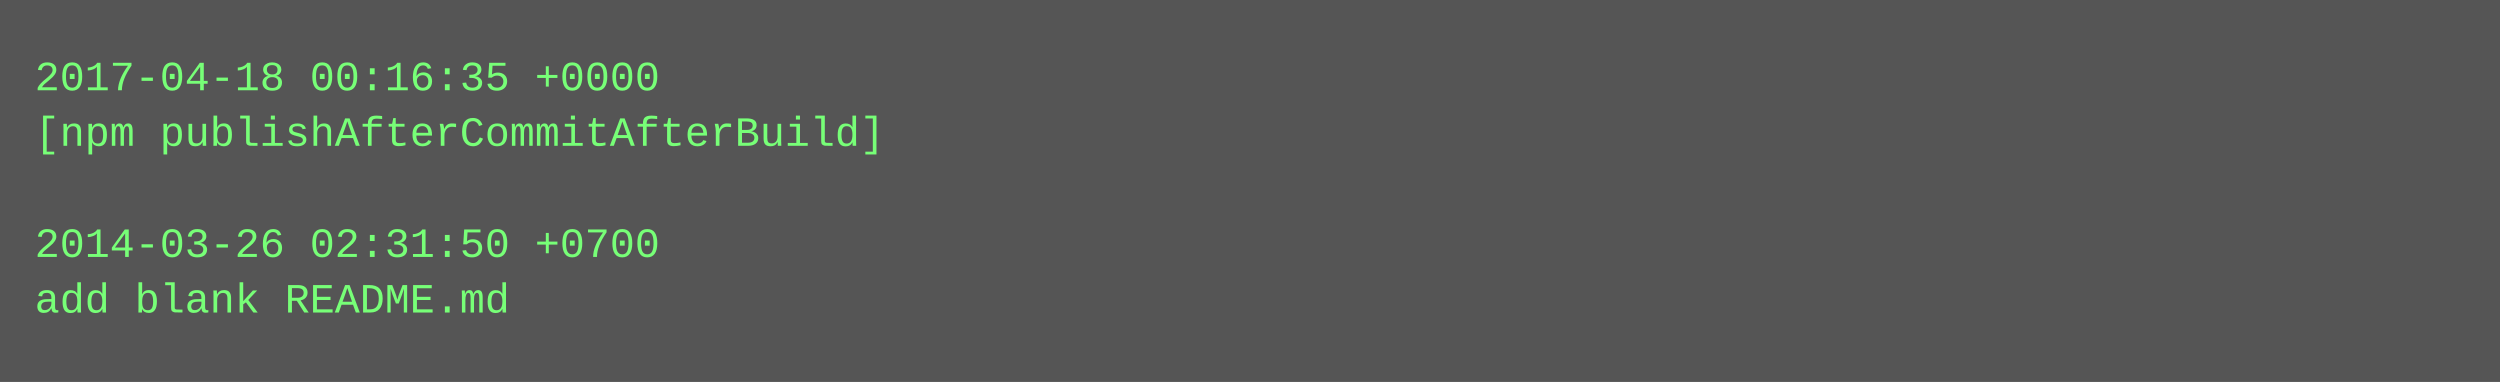
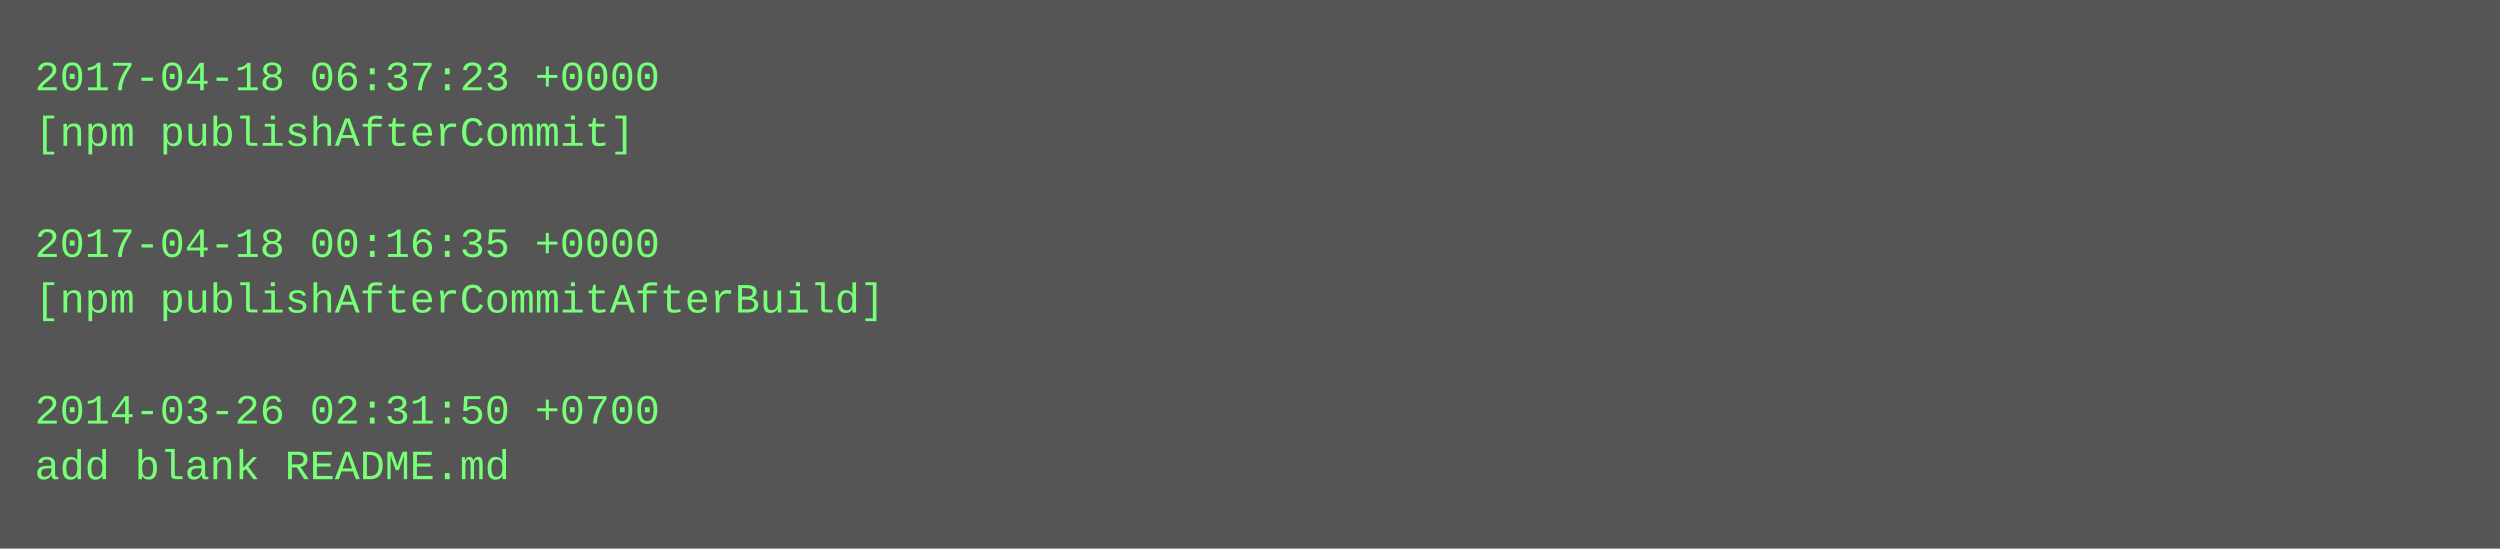
- <svg xmlns="http://www.w3.org/2000/svg" height="110" width="720">
-   <rect height="110" fill="#555" width="720" />
+ <svg xmlns="http://www.w3.org/2000/svg" height="158" width="720">
+   <rect height="158" fill="#555" width="720" />
  <text fill="#7f7" font-family="Courier New" font-size="12" xml:space="preserve">
-     <tspan x="10" y="26">2017-04-18 00:16:35 +0000</tspan>
-     <tspan x="10" y="42">[npm publishAfterCommitAfterBuild]</tspan>
+     <tspan x="10" y="26">2017-04-18 06:37:23 +0000</tspan>
+     <tspan x="10" y="42">[npm publishAfterCommit]</tspan>
    <tspan x="10" y="58" />
-     <tspan x="10" y="74">2014-03-26 02:31:50 +0700</tspan>
-     <tspan x="10" y="90">add blank README.md</tspan>
+     <tspan x="10" y="74">2017-04-18 00:16:35 +0000</tspan>
+     <tspan x="10" y="90">[npm publishAfterCommitAfterBuild]</tspan>
+     <tspan x="10" y="106" />
+     <tspan x="10" y="122">2014-03-26 02:31:50 +0700</tspan>
+     <tspan x="10" y="138">add blank README.md</tspan>
  </text>
</svg>
